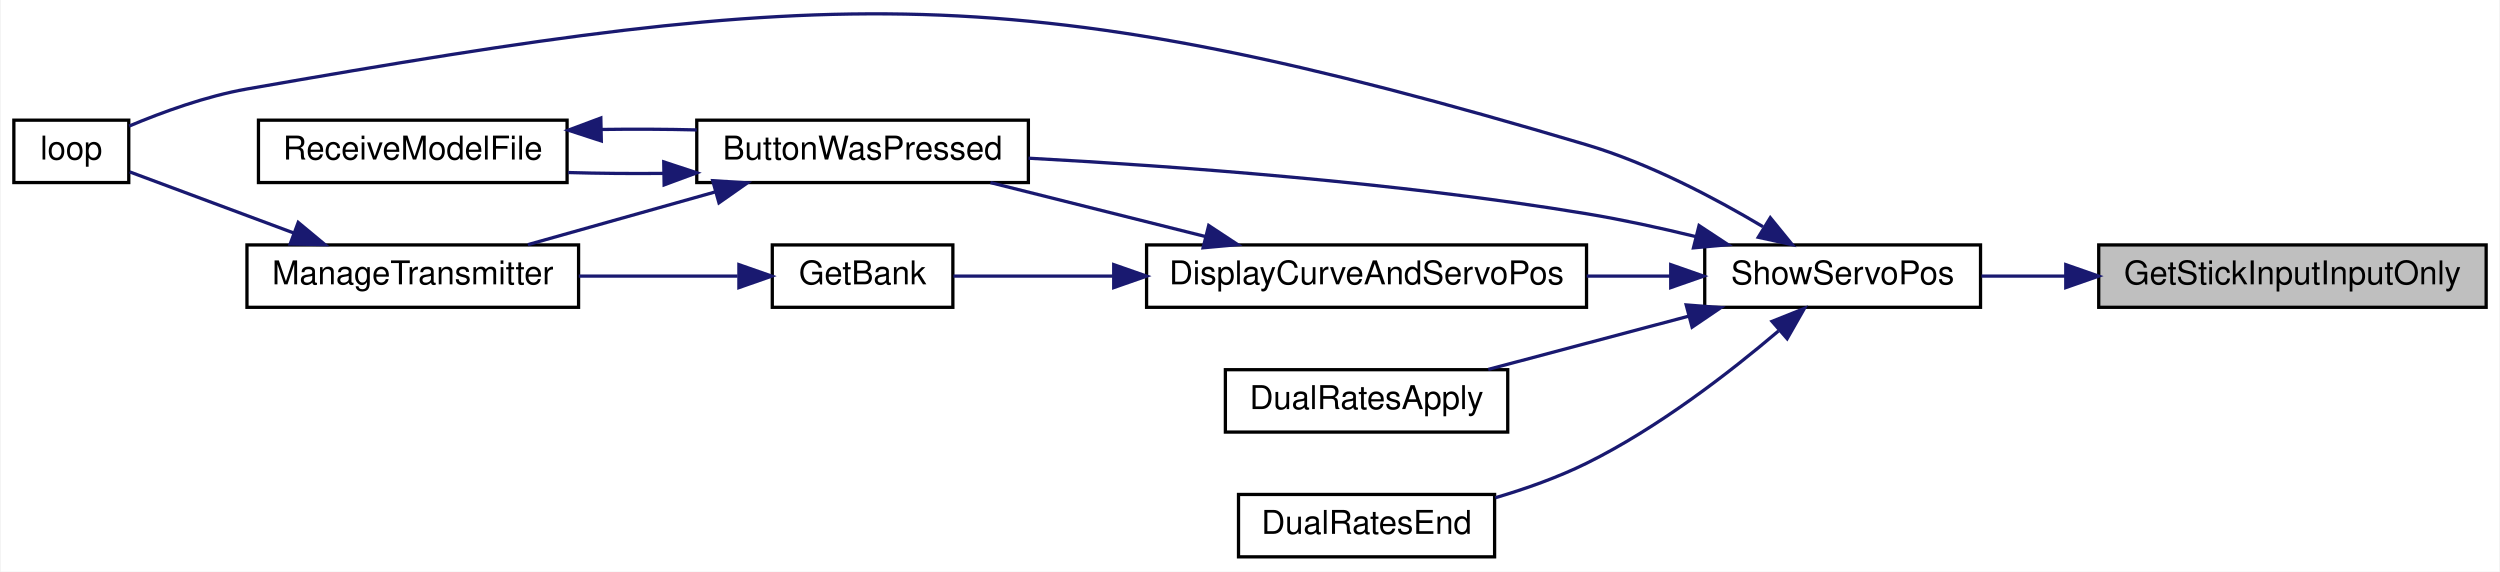
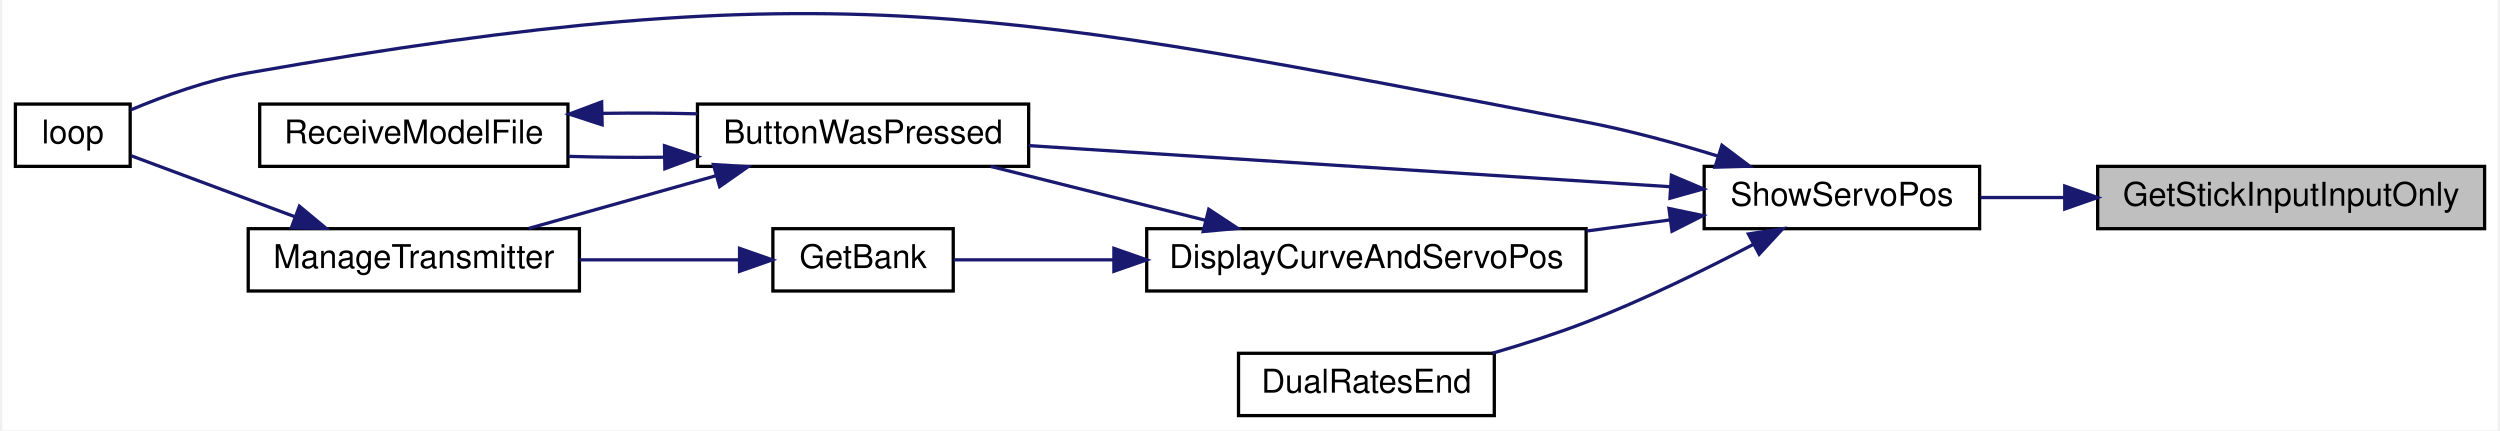
- <svg xmlns="http://www.w3.org/2000/svg" xmlns:xlink="http://www.w3.org/1999/xlink" width="761pt" height="174pt" viewBox="0.00 0.00 761.00 174.10">
-   <g id="graph0" class="graph" transform="scale(1 1) rotate(0) translate(4 170.1)">
-     <polygon fill="white" stroke="transparent" points="-4,4 -4,-170.1 757,-170.1 757,4 -4,4" />
+ <svg xmlns="http://www.w3.org/2000/svg" xmlns:xlink="http://www.w3.org/1999/xlink" width="761pt" height="131pt" viewBox="0.00 0.00 761.00 131.24">
+   <g id="graph0" class="graph" transform="scale(1 1) rotate(0) translate(4 127.24)">
+     <polygon fill="white" stroke="transparent" points="-4,4 -4,-127.24 757,-127.24 757,4 -4,4" />
    <g id="node1" class="node">
      <g id="a_node1">
        <a xlink:title=" ">
-           <polygon fill="#bfbfbf" stroke="black" points="635,-76.5 635,-95.5 753,-95.5 753,-76.5 635,-76.5" />
-           <text text-anchor="middle" x="694" y="-83.5" font-family="Helvetica,sans-Serif" font-size="10.00">GetStickInputInputOnly</text>
+           <polygon fill="#bfbfbf" stroke="black" points="635,-57.5 635,-76.5 753,-76.5 753,-57.5 635,-57.5" />
+           <text text-anchor="middle" x="694" y="-64.5" font-family="Helvetica,sans-Serif" font-size="10.00">GetStickInputInputOnly</text>
        </a>
      </g>
    </g>
    <g id="node2" class="node">
      <g id="a_node2">
        <a xlink:href="TransmitterCode_2src_2main_8cpp.html#ad770ee51a34d8c5026e65136884c16bf" target="_top" xlink:title=" ">
-           <polygon fill="white" stroke="black" points="515,-76.5 515,-95.5 599,-95.5 599,-76.5 515,-76.5" />
-           <text text-anchor="middle" x="557" y="-83.5" font-family="Helvetica,sans-Serif" font-size="10.00">ShowServoPos</text>
+           <polygon fill="white" stroke="black" points="515,-57.5 515,-76.5 599,-76.5 599,-57.5 515,-57.5" />
+           <text text-anchor="middle" x="557" y="-64.5" font-family="Helvetica,sans-Serif" font-size="10.00">ShowServoPos</text>
        </a>
      </g>
    </g>
    <g id="edge1" class="edge">
-       <path fill="none" stroke="midnightblue" d="M624.77,-86C616.07,-86 607.38,-86 599.28,-86" />
-       <polygon fill="midnightblue" stroke="midnightblue" points="624.96,-89.5 634.96,-86 624.96,-82.5 624.96,-89.5" />
+       <path fill="none" stroke="midnightblue" d="M624.77,-67C616.07,-67 607.38,-67 599.28,-67" />
+       <polygon fill="midnightblue" stroke="midnightblue" points="624.96,-70.5 634.96,-67 624.96,-63.5 624.96,-70.5" />
    </g>
    <g id="node3" class="node">
      <g id="a_node3">
        <a xlink:href="TransmitterCode_2src_2main_8cpp.html#a804fdbdd5eab4c596bbe8a23eecbe4d5" target="_top" xlink:title=" ">
-           <polygon fill="white" stroke="black" points="208,-114.5 208,-133.5 309,-133.5 309,-114.5 208,-114.5" />
-           <text text-anchor="middle" x="258.5" y="-121.5" font-family="Helvetica,sans-Serif" font-size="10.00">ButtonWasPressed</text>
+           <polygon fill="white" stroke="black" points="208,-76.5 208,-95.5 309,-95.5 309,-76.5 208,-76.5" />
+           <text text-anchor="middle" x="258.5" y="-83.5" font-family="Helvetica,sans-Serif" font-size="10.00">ButtonWasPressed</text>
        </a>
      </g>
    </g>
    <g id="edge2" class="edge">
-       <path fill="none" stroke="midnightblue" d="M512.09,-98.08C501.34,-100.7 489.81,-103.21 479,-105 421.08,-114.59 353.7,-119.51 309.03,-121.92" />
-       <polygon fill="midnightblue" stroke="midnightblue" points="513.27,-101.4 522.12,-95.57 511.57,-94.61 513.27,-101.4" />
+       <path fill="none" stroke="midnightblue" d="M504.56,-70.3C449.63,-73.82 363.2,-79.35 309.02,-82.83" />
+       <polygon fill="midnightblue" stroke="midnightblue" points="505.02,-73.77 514.77,-69.64 504.57,-66.79 505.02,-73.77" />
    </g>
    <g id="node5" class="node">
      <g id="a_node5">
        <a xlink:href="TransmitterCode_2src_2main_8cpp.html#ad3cb30894c94eb016e98bdcaa899ac86" target="_top" xlink:title=" ">
-           <polygon fill="white" stroke="black" points="0,-114.5 0,-133.5 35,-133.5 35,-114.5 0,-114.5" />
-           <text text-anchor="middle" x="17.5" y="-121.5" font-family="Helvetica,sans-Serif" font-size="10.00">loop</text>
+           <polygon fill="white" stroke="black" points="0,-76.5 0,-95.5 35,-95.5 35,-76.5 0,-76.5" />
+           <text text-anchor="middle" x="17.5" y="-83.5" font-family="Helvetica,sans-Serif" font-size="10.00">loop</text>
        </a>
      </g>
    </g>
-     <g id="edge13" class="edge">
-       <path fill="none" stroke="midnightblue" d="M532.74,-101.05C517.96,-109.86 498.07,-120.32 479,-126 305.06,-177.79 249.76,-174.35 71,-143 58.59,-140.82 45.24,-135.96 35.11,-131.7" />
-       <polygon fill="midnightblue" stroke="midnightblue" points="534.97,-103.79 541.66,-95.58 531.31,-97.83 534.97,-103.79" />
+     <g id="edge12" class="edge">
+       <path fill="none" stroke="midnightblue" d="M519.19,-79.64C506.58,-83.53 492.3,-87.45 479,-90 300.78,-124.12 249.73,-136.35 71,-105 58.59,-102.82 45.24,-97.96 35.11,-93.7" />
+       <polygon fill="midnightblue" stroke="midnightblue" points="520.42,-82.93 528.89,-76.56 518.3,-76.25 520.42,-82.93" />
    </g>
    <g id="node7" class="node">
      <g id="a_node7">
        <a xlink:href="TransmitterCode_2src_2main_8cpp.html#aa61377ec59e711151913086167f2f48f" target="_top" xlink:title=" ">
-           <polygon fill="white" stroke="black" points="345,-76.5 345,-95.5 479,-95.5 479,-76.5 345,-76.5" />
-           <text text-anchor="middle" x="412" y="-83.5" font-family="Helvetica,sans-Serif" font-size="10.00">DisplayCurveAndServoPos</text>
+           <polygon fill="white" stroke="black" points="345,-38.5 345,-57.5 479,-57.5 479,-38.5 345,-38.5" />
+           <text text-anchor="middle" x="412" y="-45.5" font-family="Helvetica,sans-Serif" font-size="10.00">DisplayCurveAndServoPos</text>
        </a>
      </g>
    </g>
    <g id="edge7" class="edge">
-       <path fill="none" stroke="midnightblue" d="M504.44,-86C496.2,-86 487.58,-86 479.05,-86" />
-       <polygon fill="midnightblue" stroke="midnightblue" points="504.64,-89.5 514.64,-86 504.64,-82.5 504.64,-89.5" />
+       <path fill="none" stroke="midnightblue" d="M504.72,-60.19C496.39,-59.08 487.67,-57.92 479.05,-56.78" />
+       <polygon fill="midnightblue" stroke="midnightblue" points="504.26,-63.66 514.64,-61.5 505.19,-56.72 504.26,-63.66" />
    </g>
    <g id="node9" class="node">
      <g id="a_node9">
-         <a xlink:href="TransmitterCode_2src_2main_8cpp.html#a2c3f148b371cfd5d38633cf717c20e8d" target="_top" xlink:title=" ">
-           <polygon fill="white" stroke="black" points="369,-38.5 369,-57.5 455,-57.5 455,-38.5 369,-38.5" />
-           <text text-anchor="middle" x="412" y="-45.5" font-family="Helvetica,sans-Serif" font-size="10.00">DualRatesApply</text>
-         </a>
-       </g>
-     </g>
-     <g id="edge11" class="edge">
-       <path fill="none" stroke="midnightblue" d="M510.19,-73.83C490.41,-68.57 467.62,-62.51 449.07,-57.59" />
-       <polygon fill="midnightblue" stroke="midnightblue" points="509.35,-77.23 519.92,-76.41 511.15,-70.46 509.35,-77.23" />
-     </g>
-     <g id="node10" class="node">
-       <g id="a_node10">
        <a xlink:href="TransmitterCode_2src_2main_8cpp.html#acaf005c908c2b6706d7ab9579f456ca8" target="_top" xlink:title=" ">
          <polygon fill="white" stroke="black" points="373,-0.5 373,-19.5 451,-19.5 451,-0.5 373,-0.5" />
          <text text-anchor="middle" x="412" y="-7.5" font-family="Helvetica,sans-Serif" font-size="10.00">DualRatesEnd</text>
        </a>
      </g>
    </g>
-     <g id="edge12" class="edge">
-       <path fill="none" stroke="midnightblue" d="M537.46,-69.29C522.59,-56.65 500.69,-39.71 479,-29 470.34,-24.72 460.55,-21.25 451.22,-18.5" />
-       <polygon fill="midnightblue" stroke="midnightblue" points="535.5,-72.22 545.35,-76.15 540.1,-66.94 535.5,-72.22" />
+     <g id="edge11" class="edge">
+       <path fill="none" stroke="midnightblue" d="M529.98,-52.71C515.3,-45.02 496.45,-35.75 479,-29 469.88,-25.47 459.83,-22.25 450.39,-19.51" />
+       <polygon fill="midnightblue" stroke="midnightblue" points="528.49,-55.89 538.97,-57.49 531.78,-49.71 528.49,-55.89" />
    </g>
    <g id="node4" class="node">
      <g id="a_node4">
        <a xlink:href="TransmitterCode_2src_2main_8cpp.html#a558ea014e230b7caa54ce5a37ad29b22" target="_top" xlink:title=" ">
-           <polygon fill="white" stroke="black" points="71,-76.5 71,-95.5 172,-95.5 172,-76.5 71,-76.5" />
-           <text text-anchor="middle" x="121.5" y="-83.5" font-family="Helvetica,sans-Serif" font-size="10.00">ManageTransmitter</text>
+           <polygon fill="white" stroke="black" points="71,-38.5 71,-57.5 172,-57.5 172,-38.5 71,-38.5" />
+           <text text-anchor="middle" x="121.5" y="-45.5" font-family="Helvetica,sans-Serif" font-size="10.00">ManageTransmitter</text>
        </a>
      </g>
    </g>
    <g id="edge3" class="edge">
-       <path fill="none" stroke="midnightblue" d="M213.74,-111.68C195.19,-106.46 173.9,-100.47 156.56,-95.59" />
-       <polygon fill="midnightblue" stroke="midnightblue" points="212.86,-115.07 223.43,-114.41 214.76,-108.33 212.86,-115.07" />
+       <path fill="none" stroke="midnightblue" d="M213.74,-73.68C195.19,-68.46 173.9,-62.47 156.56,-57.59" />
+       <polygon fill="midnightblue" stroke="midnightblue" points="212.86,-77.07 223.43,-76.41 214.76,-70.33 212.86,-77.07" />
    </g>
    <g id="node6" class="node">
      <g id="a_node6">
        <a xlink:href="TransmitterCode_2src_2main_8cpp.html#ab7c9edf843c732d7fe296564f39bc0dc" target="_top" xlink:title="RECEIVE A MODEL FILE.">
-           <polygon fill="white" stroke="black" points="74.5,-114.5 74.5,-133.5 168.5,-133.5 168.5,-114.5 74.5,-114.5" />
-           <text text-anchor="middle" x="121.5" y="-121.5" font-family="Helvetica,sans-Serif" font-size="10.00">ReceiveModelFile</text>
+           <polygon fill="white" stroke="black" points="74.5,-76.5 74.5,-95.5 168.5,-95.5 168.5,-76.5 74.5,-76.5" />
+           <text text-anchor="middle" x="121.5" y="-83.5" font-family="Helvetica,sans-Serif" font-size="10.00">ReceiveModelFile</text>
        </a>
      </g>
    </g>
    <g id="edge5" class="edge">
-       <path fill="none" stroke="midnightblue" d="M197.95,-117.29C188.2,-117.19 178.23,-117.28 168.86,-117.55" />
-       <polygon fill="midnightblue" stroke="midnightblue" points="197.94,-120.79 208,-117.47 198.06,-113.79 197.94,-120.79" />
+       <path fill="none" stroke="midnightblue" d="M197.95,-79.29C188.2,-79.19 178.23,-79.28 168.86,-79.55" />
+       <polygon fill="midnightblue" stroke="midnightblue" points="197.94,-82.79 208,-79.47 198.06,-75.79 197.94,-82.79" />
    </g>
    <g id="edge4" class="edge">
-       <path fill="none" stroke="midnightblue" d="M85.16,-99.17C68.24,-105.47 48.78,-112.72 35.27,-117.75" />
-       <polygon fill="midnightblue" stroke="midnightblue" points="86.61,-102.36 94.76,-95.59 84.17,-95.8 86.61,-102.36" />
+       <path fill="none" stroke="midnightblue" d="M85.16,-61.17C68.24,-67.47 48.78,-74.72 35.27,-79.75" />
+       <polygon fill="midnightblue" stroke="midnightblue" points="86.61,-64.36 94.76,-57.59 84.17,-57.8 86.61,-64.36" />
    </g>
    <g id="edge6" class="edge">
-       <path fill="none" stroke="midnightblue" d="M179.11,-130.67C188.71,-130.81 198.6,-130.76 208,-130.53" />
-       <polygon fill="midnightblue" stroke="midnightblue" points="178.93,-127.17 168.86,-130.45 178.78,-134.16 178.93,-127.17" />
+       <path fill="none" stroke="midnightblue" d="M179.11,-92.67C188.71,-92.81 198.6,-92.76 208,-92.53" />
+       <polygon fill="midnightblue" stroke="midnightblue" points="178.93,-89.17 168.86,-92.45 178.78,-96.16 178.93,-89.17" />
    </g>
    <g id="edge8" class="edge">
-       <path fill="none" stroke="midnightblue" d="M363,-98.04C341.83,-103.35 317.31,-109.5 297.45,-114.48" />
-       <polygon fill="midnightblue" stroke="midnightblue" points="363.92,-101.42 372.77,-95.59 362.22,-94.63 363.92,-101.42" />
+       <path fill="none" stroke="midnightblue" d="M363,-60.04C341.83,-65.35 317.31,-71.5 297.45,-76.48" />
+       <polygon fill="midnightblue" stroke="midnightblue" points="363.92,-63.42 372.77,-57.59 362.22,-56.63 363.92,-63.42" />
    </g>
    <g id="node8" class="node">
      <g id="a_node8">
        <a xlink:href="TransmitterCode_2src_2main_8cpp.html#aa98d7fb495cbdc40cb17343ffafbfe15" target="_top" xlink:title=" ">
-           <polygon fill="white" stroke="black" points="231,-76.5 231,-95.5 286,-95.5 286,-76.5 231,-76.5" />
-           <text text-anchor="middle" x="258.5" y="-83.5" font-family="Helvetica,sans-Serif" font-size="10.00">GetBank</text>
+           <polygon fill="white" stroke="black" points="231,-38.5 231,-57.5 286,-57.5 286,-38.5 231,-38.5" />
+           <text text-anchor="middle" x="258.5" y="-45.5" font-family="Helvetica,sans-Serif" font-size="10.00">GetBank</text>
        </a>
      </g>
    </g>
    <g id="edge9" class="edge">
-       <path fill="none" stroke="midnightblue" d="M334.73,-86C317.28,-86 299.85,-86 286.18,-86" />
-       <polygon fill="midnightblue" stroke="midnightblue" points="334.99,-89.5 344.99,-86 334.99,-82.5 334.99,-89.5" />
+       <path fill="none" stroke="midnightblue" d="M334.73,-48C317.28,-48 299.85,-48 286.18,-48" />
+       <polygon fill="midnightblue" stroke="midnightblue" points="334.99,-51.5 344.99,-48 334.99,-44.5 334.99,-51.5" />
    </g>
    <g id="edge10" class="edge">
-       <path fill="none" stroke="midnightblue" d="M220.45,-86C205.52,-86 188.07,-86 172.07,-86" />
-       <polygon fill="midnightblue" stroke="midnightblue" points="220.83,-89.5 230.83,-86 220.83,-82.5 220.83,-89.5" />
+       <path fill="none" stroke="midnightblue" d="M220.45,-48C205.52,-48 188.07,-48 172.07,-48" />
+       <polygon fill="midnightblue" stroke="midnightblue" points="220.83,-51.5 230.83,-48 220.83,-44.5 220.83,-51.5" />
    </g>
  </g>
</svg>
